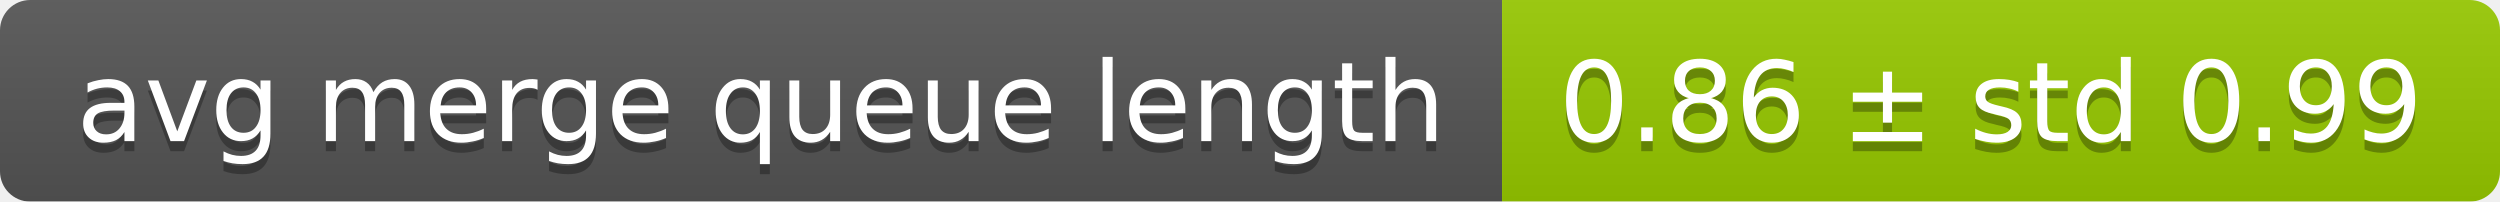
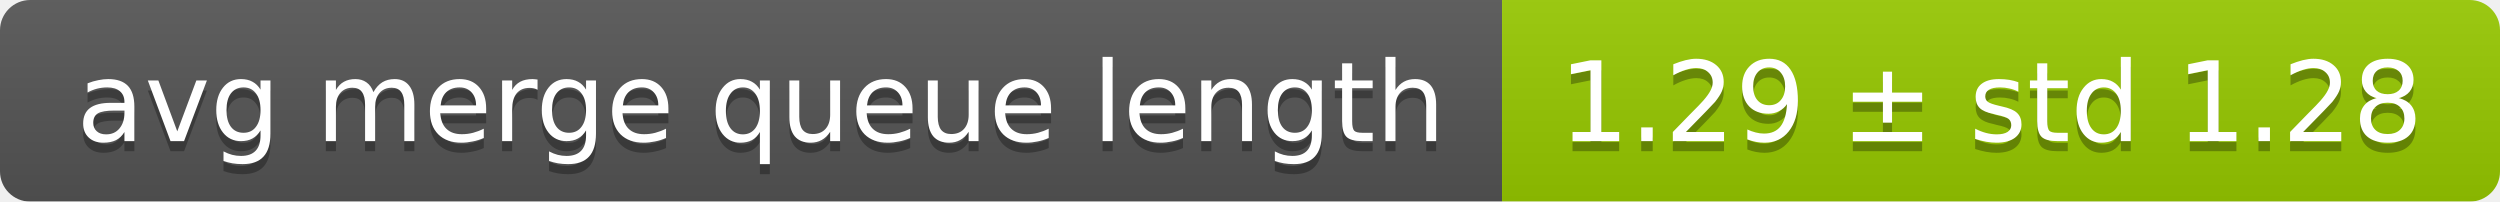
<svg xmlns="http://www.w3.org/2000/svg" width="248" height="20">
  <linearGradient id="smooth" x2="0" y2="100%">
    <stop offset="0" stop-color="#bbb" stop-opacity=".1" />
    <stop offset="1" stop-opacity=".1" />
  </linearGradient>
  <mask id="round">
    <rect width="248" height="20" rx="3" fill="#fff" />
  </mask>
  <g mask="url(#round)">
    <rect width="149" height="20" fill="#555" />
    <rect x="149" width="99" height="20" fill="#97ca00" />
    <rect width="248" height="20" fill="url(#smooth)" />
  </g>
  <g fill="#fff" text-anchor="middle" font-family="DejaVu Sans,Verdana,Geneva,sans-serif" font-size="11">
    <text x="75.5" y="15" fill="#010101" fill-opacity=".3">avg merge queue length</text>
    <text x="75.5" y="14">avg merge queue length</text>
-     <text x="197.5" y="15" fill="#010101" fill-opacity=".3">0.86 ± std 0.99</text>
-     <text x="197.5" y="14">0.86 ± std 0.99</text>
+     <text x="197.5" y="15" fill="#010101" fill-opacity=".3">1.29 ± std 1.28</text>
+     <text x="197.5" y="14">1.29 ± std 1.28</text>
  </g>
</svg>
